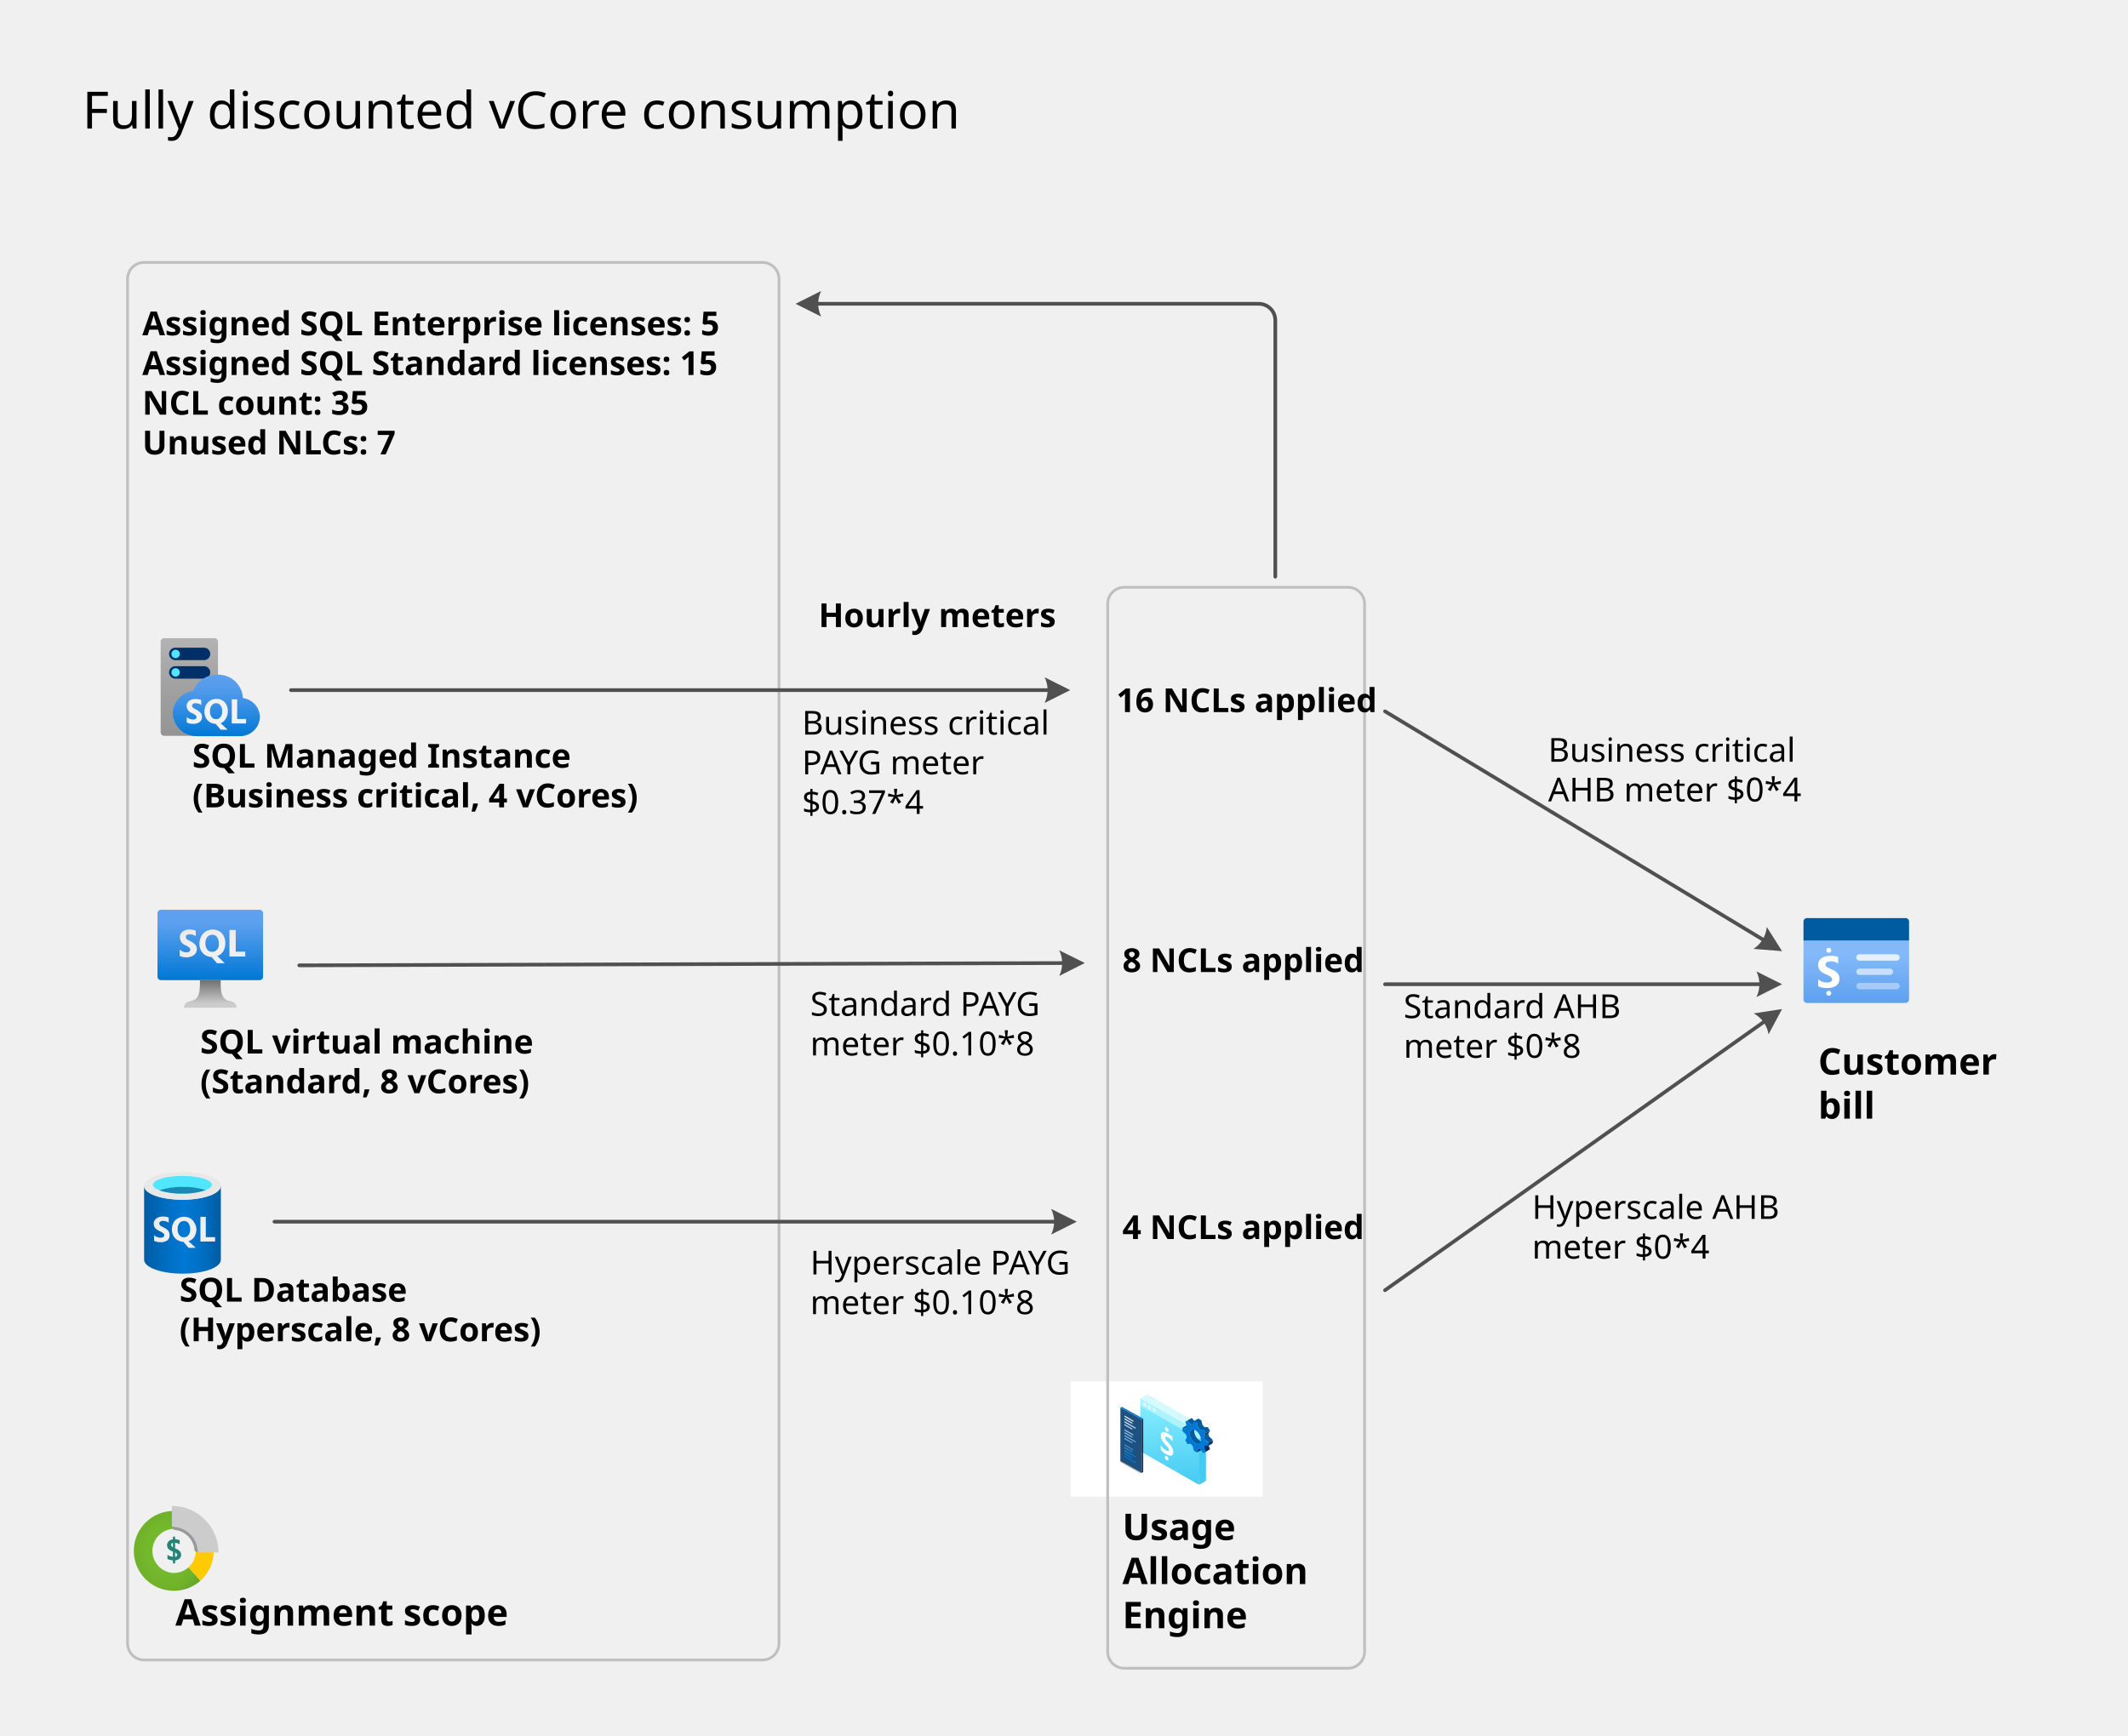
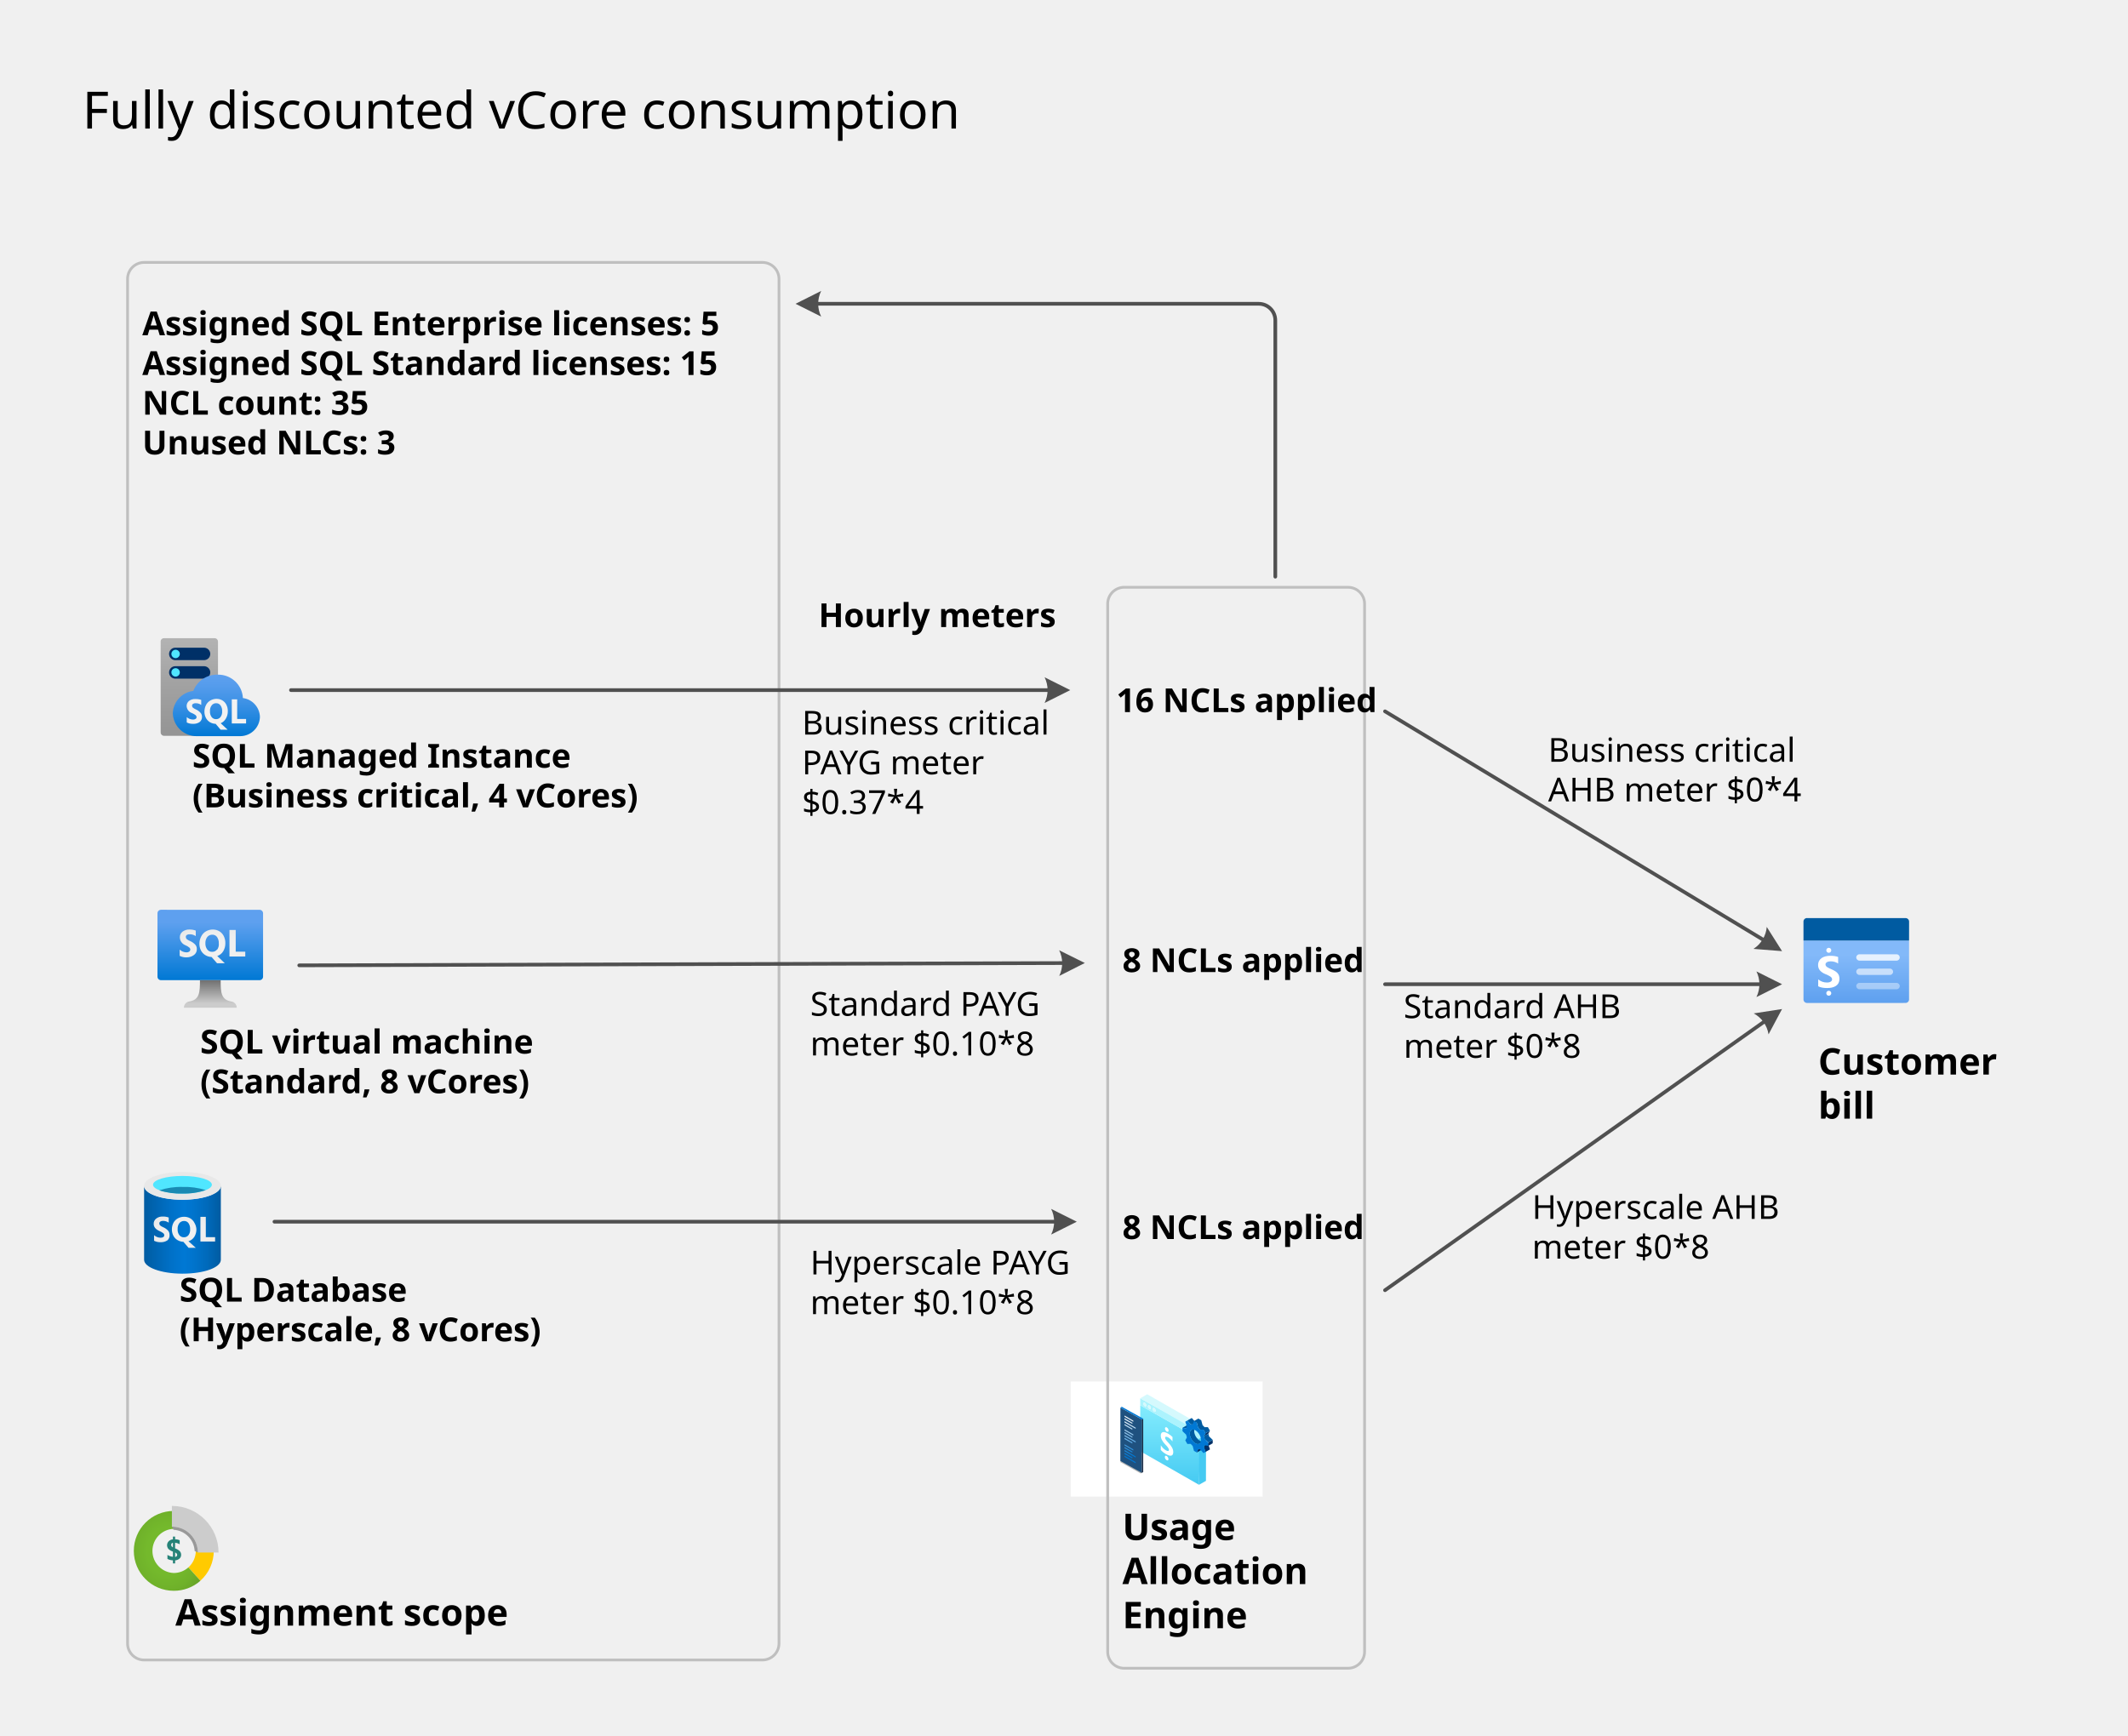
<svg xmlns="http://www.w3.org/2000/svg" xmlns:xlink="http://www.w3.org/1999/xlink" width="8.039in" height="6.559in" viewBox="0 0 578.796 472.277" xml:space="preserve" color-interpolation-filters="sRGB" class="st47" style="background-color: white">
  <style type="text/css">
	
		.st1 {fill:none;stroke:#bfbfbf;stroke-linecap:round;stroke-linejoin:round;stroke-width:0.75}
		.st2 {fill:url(#grad0-9);stroke:none;stroke-linecap:butt;stroke-width:0.75}
		.st3 {fill:#003067;stroke:none;stroke-linecap:butt;stroke-width:0.75}
		.st4 {fill:#50e6ff;stroke:none;stroke-linecap:butt;stroke-width:0.75}
		.st5 {fill:url(#grad0-21);stroke:none;stroke-linecap:butt;stroke-width:0.75}
		.st6 {fill:#f2f2f2;stroke:none;stroke-linecap:butt;stroke-width:0.75}
		.st7 {fill:url(#grad0-30);stroke:none;stroke-linecap:butt;stroke-width:0.75}
		.st8 {fill:url(#grad0-34);stroke:none;stroke-linecap:butt;stroke-width:0.75}
		.st9 {fill:url(#grad3-38);stroke:none;stroke-linecap:butt;stroke-width:0.75}
		.st10 {fill:#258277;stroke:none;stroke-linecap:butt;stroke-width:0.75}
		.st11 {fill:#ffca00}
		.st12 {stroke:none;stroke-linecap:butt;stroke-width:0.75}
		.st13 {fill:url(#grad3-49);stroke:none;stroke-linecap:butt;stroke-width:0.75}
		.st14 {fill:#cccccc;stroke:none;stroke-linecap:butt;stroke-width:0.75}
		.st15 {fill:#999999;stroke:none;stroke-linecap:butt;stroke-width:0.75}
		.st16 {fill:url(#grad0-59);stroke:none;stroke-linecap:butt;stroke-width:34}
		.st17 {fill:#005ba1;stroke:none;stroke-linecap:butt;stroke-width:34}
		.st18 {fill:#ffffff;fill-opacity:0.8;stroke:none;stroke-linecap:butt;stroke-width:34}
		.st19 {fill:#ffffff;fill-opacity:0.6;stroke:none;stroke-linecap:butt;stroke-width:34}
		.st20 {fill:#ffffff;fill-opacity:0.4;stroke:none;stroke-linecap:butt;stroke-width:34}
		.st21 {fill:#ffffff;stroke:none;stroke-linecap:butt;stroke-width:34}
		.st22 {fill:#ffffff;stroke:none;stroke-linecap:butt;stroke-width:2.04}
		.st23 {fill:url(#grad0-79);stroke:none;stroke-linecap:butt;stroke-width:2.04}
		.st24 {fill:#45caf2;stroke:none;stroke-linecap:butt;stroke-width:2.04}
		.st25 {fill:#acf3fd;stroke:none;stroke-linecap:butt;stroke-width:2.04}
		.st26 {fill:#d5f9fd;stroke:none;stroke-linecap:butt;stroke-width:2.04}
		.st27 {fill:#000000;fill-opacity:0.3;stroke:none;stroke-linecap:butt;stroke-width:2.04}
		.st28 {fill:#1f517f;stroke:none;stroke-linecap:butt;stroke-width:2.04}
		.st29 {fill:#1a2c45;stroke:none;stroke-linecap:butt;stroke-width:2.04}
		.st30 {fill:#0078d4;stroke:none;stroke-linecap:butt;stroke-width:2.04}
		.st31 {fill:url(#grad0-99)}
		.st32 {stroke:none;stroke-linecap:butt;stroke-width:2.04}
		.st33 {fill:#005ba1;stroke:none;stroke-linecap:butt;stroke-width:2.04}
		.st34 {fill:#fafafa;stroke:none;stroke-linecap:butt;stroke-width:2.04}
		.st35 {fill:#003067;stroke:none;stroke-linecap:butt;stroke-width:2.04}
		.st36 {fill:none;stroke:none;stroke-linecap:round;stroke-linejoin:round;stroke-width:0.75}
		.st37 {fill:#000000;font-family:Segoe UI;font-size:0.833em;font-weight:bold}
		.st38 {font-size:1em}
		.st39 {fill:#000000;font-family:Segoe UI;font-size:1.167em}
		.st40 {fill:url(#grad0-125);stroke:none;stroke-linecap:butt;stroke-width:0.75}
		.st41 {fill:#e8e8e8;stroke:none;stroke-linecap:butt;stroke-width:0.75}
		.st42 {fill:#198ab3;stroke:none;stroke-linecap:butt;stroke-width:0.75}
		.st43 {fill:#000000;font-family:Segoe UI Light;font-size:0.75em;font-weight:bold}
		.st44 {marker-end:url(#mrkr5-173);stroke:#505050;stroke-linecap:round;stroke-linejoin:round;stroke-width:1}
		.st45 {fill:#505050;fill-opacity:1;stroke:#505050;stroke-opacity:1;stroke-width:0.284}
		.st46 {fill:#000000;font-family:Segoe UI Light;font-size:0.75em}
		.st47 {fill:none;fill-rule:evenodd;font-size:12px;overflow:visible;stroke-linecap:square;stroke-miterlimit:3}
	
	</style>
  <defs id="Patterns_And_Gradients">
    <linearGradient id="grad0-9" x1="0" y1="0" x2="1" y2="0" gradientTransform="rotate(-90 0.5 0.5)">
      <stop offset="0" stop-color="#949494" stop-opacity="1" />
      <stop offset="0.53" stop-color="#a2a2a2" stop-opacity="1" />
      <stop offset="1" stop-color="#b3b3b3" stop-opacity="1" />
    </linearGradient>
    <linearGradient id="grad0-21" x1="0" y1="0" x2="1" y2="0" gradientTransform="rotate(-90 0.5 0.5)">
      <stop offset="0" stop-color="#0078d4" stop-opacity="1" />
      <stop offset="0.16" stop-color="#1380da" stop-opacity="1" />
      <stop offset="0.53" stop-color="#3c91e5" stop-opacity="1" />
      <stop offset="0.82" stop-color="#559cec" stop-opacity="1" />
      <stop offset="1" stop-color="#5ea0ef" stop-opacity="1" />
    </linearGradient>
    <linearGradient id="grad0-30" x1="0" y1="0" x2="1" y2="0" gradientTransform="rotate(-90 0.5 0.5)">
      <stop offset="0" stop-color="#0078d4" stop-opacity="1" />
      <stop offset="0.82" stop-color="#5ea0ef" stop-opacity="1" />
    </linearGradient>
    <linearGradient id="grad0-34" x1="0" y1="0" x2="1" y2="0" gradientTransform="rotate(-90 0.5 0.5)">
      <stop offset="0.15" stop-color="#cccccc" stop-opacity="1" />
      <stop offset="1" stop-color="#707070" stop-opacity="1" />
    </linearGradient>
    <radialGradient id="grad3-38" cx="0.5" cy="0.5" r="0.73">
      <stop offset="0" stop-color="#f2f2f2" stop-opacity="1" />
      <stop offset="0.58" stop-color="#eeeeee" stop-opacity="1" />
      <stop offset="1" stop-color="#e6e6e6" stop-opacity="1" />
    </radialGradient>
    <radialGradient id="grad3-49" cx="0.5" cy="0.5" r="0.73">
      <stop offset="0" stop-color="#76bc2d" stop-opacity="1" />
      <stop offset="0.41" stop-color="#74b92c" stop-opacity="1" />
      <stop offset="0.66" stop-color="#6fb12a" stop-opacity="1" />
      <stop offset="0.88" stop-color="#66a227" stop-opacity="1" />
      <stop offset="1" stop-color="#5e9624" stop-opacity="1" />
    </radialGradient>
    <linearGradient id="grad0-59" x1="0" y1="0" x2="1" y2="0" gradientTransform="rotate(-90 0.5 0.5)">
      <stop offset="0" stop-color="#5ea0ef" stop-opacity="1" />
      <stop offset="0.775" stop-color="#83b9f9" stop-opacity="1" />
    </linearGradient>
    <linearGradient id="grad0-79" x1="0" y1="0" x2="1" y2="0" gradientTransform="rotate(90 0.5 0.5)">
      <stop offset="0" stop-color="#84ecfd" stop-opacity="1" />
      <stop offset="1" stop-color="#45caf2" stop-opacity="1" />
    </linearGradient>
    <linearGradient id="grad0-99" x1="0" y1="0" x2="1" y2="0" gradientTransform="rotate(89.87553 0.5 0.5)">
      <stop offset="0.045" stop-color="#ffffff" stop-opacity="1" />
      <stop offset="0.845" stop-color="#0078d4" stop-opacity="1" />
    </linearGradient>
    <linearGradient id="grad0-125" x1="0" y1="0" x2="1" y2="0" gradientTransform="rotate(0 0.5 0.5)">
      <stop offset="0" stop-color="#005ba1" stop-opacity="1" />
      <stop offset="0.07" stop-color="#0060a9" stop-opacity="1" />
      <stop offset="0.36" stop-color="#0071c8" stop-opacity="1" />
      <stop offset="0.52" stop-color="#0078d4" stop-opacity="1" />
      <stop offset="0.64" stop-color="#0074cd" stop-opacity="1" />
      <stop offset="0.82" stop-color="#006abb" stop-opacity="1" />
      <stop offset="1" stop-color="#005ba1" stop-opacity="1" />
    </linearGradient>
  </defs>
  <defs id="Markers">
    <g id="lend5">
      <path d="M 2 1 L 0 0 L 1.981 -0.993 C 1.672 -0.365 1.673 0.373 1.985 1 " style="stroke:none" />
    </g>
    <marker id="mrkr5-173" class="st45" refX="-6.16" orient="auto" markerUnits="strokeWidth" overflow="visible">
      <use xlink:href="#lend5" transform="scale(-3.52,-3.52) " />
    </marker>
  </defs>
  <g>
    <g id="shape1-1" transform="translate(34.6758,-20.625)">
      <rect x="0" y="92.027" width="177.199" height="380.25" rx="4.5" ry="4.5" class="st1" />
    </g>
    <g id="group63-3" transform="translate(228.093,-171.766)">
      <g id="group64-4">
				</g>
    </g>
    <g id="group1120-5" transform="translate(43.6758,-271.986)">
      <g id="shape1121-6" transform="translate(-1.3689E-13,-0.0952941)">
        <path d="M15.6 471.37 a0.921 0.921 0 0 1 -0.905 0.905 L0.91 472.28 a0.905 0.905 0 0 1 -0.905         -0.905 L0 446.63 a0.889 0.889 0 0 1 0.905 -0.905 L14.69 445.72 a0.905 0.905 0 0         1 0.905 0.905 L15.6 471.37 Z" class="st2" />
      </g>
      <g id="shape1122-10" transform="translate(2.28706,-15.6441)">
        <path d="M-0 470.58 A1.699 1.699 0 0 1 1.68 468.89 L9.47 468.89 A1.699 1.699 0 0 1 11.21 470.58 A1.699         1.699 0 0 1 9.47 472.28 L1.68 472.28 A1.699 1.699 0 0 1 -0 470.58 Z" class="st3" />
      </g>
      <g id="shape1123-12" transform="translate(2.28706,-20.6788)">
        <path d="M0 470.59 A1.699 1.699 0 0 1 1.68 468.89 L9.47 468.89 A1.699 1.699 0 0 1 11.21 470.59 A1.699 1.699         0 0 1 9.47 472.28 L1.68 472.28 A1.699 1.699 0 0 1 0 470.59 Z" class="st3" />
      </g>
      <g id="shape1124-14" transform="translate(2.92235,-21.2188)">
        <ellipse cx="1.144" cy="471.134" rx="1.144" ry="1.144" class="st4" />
      </g>
      <g id="shape1125-16" transform="translate(2.92235,-16.2)">
        <ellipse cx="1.144" cy="471.134" rx="1.144" ry="1.144" class="st4" />
      </g>
      <g id="shape1126-18" transform="translate(3.30353,-1.13687E-13)">
        <path d="M23.7 467.02 A5.336 5.336 -180 0 0 19.07 461.91 A6.702 6.702 -180 0 0 12.17 455.55 A6.861 6.861         -180 0 0 5.59 459.97 A6.353 6.353 -180 0 0 -0 466.08 A6.448 6.448 -180 0 0 6.67 472.28 L7.26         472.28 L18.14 472.28 L18.41 472.28 A5.384 5.384 -180 0 0 23.7 467.02 Z" class="st5" />
      </g>
      <g id="shape1127-22" transform="translate(7.06765,-1.76294)">
        <path d="M13.75 469.37 L13.75 464.03 L12.28 464.03 L12.28 470.58 L16.17 470.58 L16.17 469.37 L13.75 469.37 ZM2.48         466.75 A3.542 3.542 0 0 1 1.67 466.26 a0.699 0.699 0 0 1 -0.191 -0.508 a0.54 0.54 0         0 1 0.238 -0.476 A1.048 1.048 0 0 1 2.38 465.08 A2.636 2.636 0 0 1 3.97 465.54 L3.97 464.18         A4.59 4.59 -180 0 0 2.38 463.94 A2.684 2.684 -180 0 0 0.65 464.46 A1.747 1.747 -180 0 0 -0 465.88         A2.128 2.128 -180 0 0 1.49 467.78 A3.986 3.986 0 0 1 2.46 468.35 a0.667 0.667 0 0 1 0.238         0.508 a0.54 0.54 0 0 1 -0.238 0.476 A1.191 1.191 0 0 1 1.75 469.53 A2.589 2.589 0 0         1 0.03 468.86 L0.03 470.32 A3.574 3.574 -180 0 0 1.67 470.69 A3.034 3.034 -180 0 0 3.49 470.24         A1.699 1.699 -180 0 0 4.18 468.8 A1.588 1.588 -180 0 0 3.78 467.69 A3.748 3.748 -180 0 0         2.48 466.75 ZM10.67 469.26 A3.764 3.764 -180 0 0 11.2 467.26 A3.621 3.621 -180 0 0 10.8 465.48         A2.811 2.811 -180 0 0 9.7 464.3 A3.081 3.081 -180 0 0 8.02 463.89 A3.51 3.51 -180 0 0 6.43 464.35         A2.97 2.97 -180 0 0 5.27 465.57 A4.002 4.002 -180 0 0 4.84 467.39 A3.589 3.589 -180 0 0 5.23         469.05 A2.97 2.97 -180 0 0 6.31 470.23 A3.176 3.176 -180 0 0 7.89 470.69 L9.24 472.28 L11.15 472.28         L9.26 470.53 A2.891 2.891 -180 0 0 10.67 469.26 ZM9.2 468.86 A1.461 1.461 0 0 1 7.99 469.42         A1.445 1.445 0 0 1 6.8 468.85 A2.382 2.382 0 0 1 6.35 467.26 A2.319 2.319 0 0 1 6.81 465.67         A1.461 1.461 0 0 1 8.04 465.08 A1.366 1.366 0 0 1 9.21 465.67 A2.446 2.446 0 0 1 9.66 467.26         A2.335 2.335 0 0 1 9.2 468.86 Z" class="st6" />
      </g>
    </g>
    <g id="group1128-24" transform="translate(42.8144,-198.086)">
      <g id="group1129-25">
        <g id="group1130-26">
          <g id="shape1131-27" transform="translate(0,-7.50769)">
            <path d="M0 471.33 a0.951 0.951 -180 0 0 0.951 0.951 L27.77 472.28 a0.951 0.951 -180 0 0 0.951           -0.951 L28.72 454.09 a0.951 0.951 -180 0 0 -0.951 -0.951 L0.95 453.13 a0.951 0.951           -180 0 0 -0.951 0.951 L0 471.33 Z" class="st7" />
          </g>
          <g id="shape1132-31" transform="translate(7.18496,0)">
            <path d="M12.94 470.58 C10.11 470.14 9.99 468.08 10 464.79 L4.37 464.79 C4.37 468.08 4.26 470.14 1.43 470.58           A1.699 1.699 -180 0 0 -0 472.28 L14.37 472.28 A1.699 1.699 -180 0 0 12.94 470.58 Z" class="st8" />
          </g>
        </g>
        <g id="shape1133-35" transform="translate(6.02993,-12.1108)">
          <path d="M15.25 469.13 L15.25 463.22 L13.55 463.22 L13.55 470.44 L17.85 470.44 L17.85 469.13 L15.25 469.13 ZM2.79          466.21 A3.397 3.397 0 0 1 1.9 465.69 a0.764 0.764 0 0 1 -0.221 -0.578 a0.611          0.611 0 0 1 0.272 -0.527 A1.172 1.172 0 0 1 2.68 464.4 A2.82 2.82 0 0 1 4.38          464.89 L4.38 463.39 A4.705 4.705 -180 0 0 2.68 463.1 A2.939 2.939 -180 0 0 0.76 463.7 A1.902          1.902 -180 0 0 0.05 465.26 A2.344 2.344 -180 0 0 1.55 467.37 A4.229 4.229 0 0 1 2.62 468          a0.696 0.696 0 0 1 0.272 0.561 a0.679 0.679 0 0 1 -0.272 0.544 A1.291          1.291 0 0 1 1.9 469.32 A2.871 2.871 0 0 1 0 468.57 L0 470.27 A3.856 3.856 -180 0 0 1.87          470.68 A3.397 3.397 -180 0 0 3.92 470.02 A1.902 1.902 -180 0 0 4.67 468.42 A1.699 1.699          -180 0 0 4.23 467.2 A4.314 4.314 -180 0 0 2.79 466.21 ZM11.86 469 A4.077 4.077 -180 0 0          12.43 466.79 A4.145 4.145 -180 0 0 11.99 464.87 A3.142 3.142 -180 0 0 10.77 463.56 A3.482          3.482 -180 0 0 9.07 463.1 A3.788 3.788 -180 0 0 7.18 463.58 A3.21 3.21 -180 0 0 5.89 464.94          A4.195 4.195 -180 0 0 5.37 466.94 A4.145 4.145 -180 0 0 5.78 468.78 A3.261 3.261 -180          0 0 6.98 470.07 A3.499 3.499 -180 0 0 8.68 470.58 L10.17 472.28 L12.28 472.28 L10.23 470.31          A3.023 3.023 -180 0 0 11.86 469 ZM10.16 468.56 A1.597 1.597 0 0 1 8.83 469.17 A1.563 1.563          0 0 1 7.51 468.54 A2.633 2.633 0 0 1 7 466.84 A2.667 2.667 0 0 1 7.51 465.14 A1.699 1.699          0 0 1 8.87 464.51 A1.529 1.529 0 0 1 10.17 465.14 A2.803 2.803 0 0 1 10.65 466.84 A2.548          2.548 0 0 1 10.23 468.56 L10.16 468.56 Z" class="st9" />
        </g>
      </g>
    </g>
    <g id="group1165-39" transform="translate(36.375,-39.4542)">
      <g id="group1166-40">
        <g id="shape1167-41" transform="translate(9.04023,-7.45284)">
          <path d="M3.83 469.89 A1.358 1.358 0 0 1 3.41 470.96 A2.023 2.023 0 0 1 2.2 471.46 L2.2 472.28 L1.6 472.28          L1.6 471.44 A3.204 3.204 0 0 1 0.11 471.06 L0.11 469.96 A2.444 2.444 -180 0 0 0.79 470.3          A3.38 3.38 -180 0 0 1.6 470.49 L1.6 469.07 A3.285 3.285 0 0 1 0.37 468.35 A1.561 1.561          0 0 1 0.45 466.25 A1.914 1.914 0 0 1 1.6 465.73 L1.6 464.99 L2.19 464.99 L2.19 465.72 A3          3 0 0 1 3.44 465.99 L3.44 467.08 A3.095 3.095 -180 0 0 2.19 466.66 L2.19 468.2 A3.177          3.177 0 0 1 3.44 468.94 A1.358 1.358 0 0 1 3.83 469.89 ZM1.6 467.95 L1.6 466.68 a0.543          0.543 -180 0 0 -0.489 0.57 C1.11 467.54 1.29 467.77 1.66 467.95 L1.6 467.95 ZM2.76 469.94          C2.76 469.68 2.57 469.48 2.19 469.3 L2.19 470.53 C2.57 470.46 2.76 470.27 2.76 469.94 Z" class="st10" />
        </g>
        <g id="shape1168-43" transform="translate(14.8514,-2.72863)">
          <path d="M6.9 464.15 L2.01 464.15 A6.014 6.014 0 0 1 0 468.63 L3.24 472.28 A10.86 10.86 -180 0 0 6.9          464.13 L6.9 464.15 Z" class="st11" />
          <path d="M6.9 464.15 L2.01 464.15 A6.014 6.014 0 0 1 0 468.63 L3.24 472.28 A10.86 10.86 -180 0 0 6.9          464.13" class="st12" />
        </g>
        <g id="shape1169-46">
          <path d="M10.86 467.44 A6.014 6.014 0 0 1 10.86 455.42 L10.86 450.56 A10.86 10.86 -180 0 0 0 461.42 A10.86          10.86 -180 0 0 10.86 472.28 A10.86 10.86 -180 0 0 18.11 469.56 L14.85 465.91 A5.946 5.946          0 0 1 10.86 467.44 Z" class="st13" />
        </g>
        <g id="shape1170-50" transform="translate(10.3579,-10.4122)">
          <path d="M0 459.6 L0 465.25 A6.91 6.91 0 0 1 7.02 472.28 L12.69 472.28 A12.679 12.679 -180 0 0 0 459.6          Z" class="st14" />
        </g>
        <g id="shape1171-52" transform="translate(10.3579,-10.4122)">
          <path d="M7.05 472.28 A6.964 6.964 -180 0 0 0.18 465.25 L0 465.25 L0.45 466.09 A6.109 6.109 0 0 1 6.19          471.86 L7.05 472.28 Z" class="st15" />
        </g>
      </g>
    </g>
    <g id="group1172-54" transform="translate(490.544,-199.395)">
      <g id="group1173-55">
        <g id="shape1174-56">
          <path d="M0 455.31 L28.72 455.31 L28.72 471.32 a0.957 0.957 0 0 1 -0.957 0.957 L0.96 472.28 a0.957          0.957 0 0 1 -0.957 -0.957 L0 455.31 Z" class="st16" />
        </g>
        <g id="shape1175-60" transform="translate(0,-16.9704)">
          <path d="M0.96 466.16 L27.77 466.16 a0.957 0.957 0 0 1 0.957 0.957 L28.72 472.28 L0 472.28 L0 467.11          a0.957 0.957 0 0 1 0.957 -0.959 Z" class="st17" />
        </g>
        <g id="shape1176-62" transform="translate(14.3614,-11.5115)">
          <path d="M0 471.41 a0.865 0.865 -180 0 0 0.865 0.865 L10.96 472.28 a0.865 0.865 -180 0 0 0.865          -0.865 a0.865 0.865 -180 0 0 -0.865 -0.865 L0.86 470.55 a0.865 0.865 -180 0          0 -0.865 0.865 Z" class="st18" />
        </g>
        <g id="shape1177-64" transform="translate(14.3614,-7.61953)">
          <path d="M0 471.41 a0.865 0.865 -180 0 0 0.865 0.865 L9.15 472.28 a0.865 0.865 -180 0 0 0.865          -0.865 a0.865 0.865 -180 0 0 -0.865 -0.865 L0.86 470.55 a0.865 0.865 -180 0          0 -0.865 0.865 Z" class="st19" />
        </g>
        <g id="shape1178-66" transform="translate(14.3614,-3.72599)">
          <path d="M0 471.41 a0.865 0.865 -180 0 0 0.865 0.865 L10.96 472.28 a0.865 0.865 -180 0 0 0.865          -0.865 a0.865 0.865 -180 0 0 -0.865 -0.865 L0.86 470.55 a0.865 0.865 -180 0          0 -0.865 0.865 Z" class="st20" />
        </g>
        <g id="shape1179-68" transform="translate(3.97652,-2.16747)">
          <path d="M3.58 460.12 a0.672 0.672 0 1 1 -0.67 -0.67 a0.67 0.67 0 0 1 0.67 0.67 ZM3.58 471.8          a0.672 0.672 0 1 1 -0.67 -0.67 a0.672 0.672 0 0 1 0.67 0.67 ZM0.03 469.92 L0.03          468.03 A3.641 3.641 -180 0 0 2.37 468.89 A2.713 2.713 -180 0 0 3 468.83 A1.463 1.463          -180 0 0 3.45 468.64 a0.78 0.78 -180 0 0 0.27 -0.271 a0.686 0.686 -180 0 0          0.089 -0.341 a0.739 0.739 -180 0 0 -0.142 -0.444 A1.545 1.545 -180 0 0 3.28          467.23 A4.085 4.085 -180 0 0 2.7 466.91 C2.47 466.81 2.23 466.7 1.97 466.59 A3.726 3.726          0 0 1 0.49 465.58 A2.212 2.212 0 0 1 0 464.14 A2.306 2.306 0 0 1 0.27 463 A2.264 2.264          0 0 1 0.99 462.21 A3.231 3.231 0 0 1 2.06 461.76 A5.425 5.425 0 0 1 3.33 461.62 A7.583          7.583 0 0 1 4.51 461.7 A4.628 4.628 0 0 1 5.45 461.94 L5.45 463.71 A2.788 2.788 -180 0          0 4.99 463.45 A3.699 3.699 -180 0 0 4.47 463.26 A4.048 4.048 -180 0 0 3.44 463.12 A2.603          2.603 -180 0 0 2.85 463.18 A1.53 1.53 -180 0 0 2.4 463.35 a0.857 0.857 -180 0 0 -0.284          0.27 a0.638 0.638 -180 0 0 -0.101 0.351 a0.678 0.678 -180 0 0 0.112 0.383          A1.294 1.294 -180 0 0 2.44 464.68 A3.375 3.375 -180 0 0 2.95 464.97 C3.14 465.07 3.37 465.17          3.61 465.27 A7.538 7.538 0 0 1 4.53 465.73 A3.298 3.298 0 0 1 5.23 466.27 A2.125 2.125          0 0 1 5.67 466.96 A2.765 2.765 0 0 1 5.55 469.05 A2.193 2.193 0 0 1 4.82 469.83 A3.152          3.152 0 0 1 3.75 470.26 A6.158 6.158 0 0 1 2.45 470.39 A7.253 7.253 0 0 1 1.12 470.28          A4.034 4.034 0 0 1 0.03 469.92 Z" class="st21" />
        </g>
      </g>
    </g>
    <g id="group1180-70" transform="translate(291.219,-65.0738)">
      <g id="group1181-71">
        <g id="shape1182-72">
          <rect x="0" y="440.952" width="52.209" height="31.325" class="st22" />
        </g>
        <g id="shape1183-74" transform="translate(32.8021,-16.6228)">
          <path d="M1.71 470.35 L1.71 472.28 L0 471.32 L0 469.37 L1.71 470.35 Z" class="st22" />
        </g>
        <g id="shape1184-76" transform="translate(18.8944,-3.21867)">
          <path d="M16.01 472.28 L0 463.13 L0.03 450.64 L16.3 459.9 L16.01 472.28 Z" class="st23" />
        </g>
        <g id="shape1185-80" transform="translate(34.9014,-3.21937)">
          <path d="M0.03 458.28 L1.92 457.19 L1.89 471.21 L0 472.28 L0.03 458.28 Z" class="st24" />
        </g>
        <g id="shape1186-82" transform="translate(18.9207,-15.7135)">
          <path d="M0 461.24 L16.27 470.25 L16.27 470.84 L15.98 472.28 L0 463.13 L0 461.24 L0 461.24 ZM2.49 464.12 C2.73          464.25 2.91 464.15 2.91 463.89 a0.921 0.921 -180 0 0 -0.394 -0.701 C2.28 463.06 2.1          463.16 2.1 463.42 a0.921 0.921 -180 0 0 0.394 0.701 ZM1.23 463.39 C1.47 463.52 1.65          463.42 1.65 463.16 a0.92 0.92 -180 0 0 -0.394 -0.701 C1.02 462.33 0.84 462.43 0.84          462.69 a0.92 0.92 -180 0 0 0.394 0.701 ZM3.78 464.85 C4.01 464.98 4.2 464.87 4.2 464.61          a0.92 0.92 -180 0 0 -0.394 -0.701 C3.57 463.78 3.39 463.89 3.39 464.15 a0.92 0.92          -180 0 0 0.394 0.701 Z" class="st25" />
        </g>
        <g id="shape1187-84" transform="translate(34.9277,-15.7135)">
          <path d="M0 470.38 L1.89 469.29 L1.89 471.19 L0 472.28 L0 470.38 Z" class="st25" />
        </g>
        <g id="shape1188-86" transform="translate(18.9207,-17.6099)">
          <path d="M1.23 464.35 a0.85 0.85 0 0 1 0.393 0.701 C1.63 465.32 1.44 465.42 1.21 465.29 a0.877          0.877 0 0 1 -0.42 -0.701 C0.79 464.33 1.02 464.25 1.23 464.35 ZM2.49 465.08 a0.85          0.85 0 0 1 0.394 0.701 C2.89 466.04 2.7 466.15 2.47 466.02 a0.877 0.877 0 0 1 -0.42          -0.701 C2.1 465.06 2.28 464.95 2.49 465.08 ZM3.78 465.83 a0.85 0.85 0 0 1 0.393 0.701          C4.17 466.8 3.99 466.9 3.75 466.77 a0.851 0.851 0 0 1 -0.394 -0.702 C3.39 465.81 3.57          465.71 3.78 465.83 ZM0 463.13 L1.89 462.04 L17.9 471.19 L16.01 472.28 L0 463.13 Z" class="st26" />
        </g>
        <g id="shape1189-88" transform="translate(13.4003,-6.3037)">
          <path d="M0 469.12 L0.73 468.69 L6.31 471.9 L5.64 472.28 L0 469.12 Z" class="st27" />
        </g>
        <g id="shape1190-90" transform="translate(13.5047,-6.47042)">
          <path d="M5.85 457.75 L5.83 472.28 L0 469.04 L0.02 454.53 L5.85 457.75 Z" class="st28" />
        </g>
        <g id="shape1191-92" transform="translate(19.3355,-6.47042)">
          <path d="M0.02 457.75 L0.39 457.54 L0.39 472.05 L0 472.28 L0.02 457.75 Z" class="st29" />
        </g>
        <g id="shape1192-94" transform="translate(13.5247,-20.9977)">
          <path d="M0 469.06 L0.37 468.83 L6.21 472.07 L5.83 472.28 L0 469.06 Z" class="st30" />
        </g>
        <g id="shape1193-96" transform="translate(14.6247,-9.08538)">
          <path d="M2.16 461.28 L2.16 461.59 L0.02 460.37 L0.02 460.05 L2.16 461.28 ZM3.05 462.61 L3.05 462.92 L0.02 461.18          L0.02 460.84 L3.05 462.61 ZM2.41 460.7 L2.41 461.01 L0.02 459.62 L0.02 459.31 L2.41 460.7 ZM0.02          461.94 L0.02 461.63 L2.16 462.86 L2.14 463.17 L0.02 461.94 ZM2.16 465.03 L2.16 465.35 L0.02 464.1          L0.02 463.79 L2.16 465.03 ZM3.05 466.34 L3.05 466.67 L0.02 464.91 L0.02 464.6 L3.05 466.34 ZM2.41          464.43 L2.41 464.76 L0.02 463.37 L0.02 463.06 L2.41 464.43 ZM0.02 465.7 L0.02 465.37 L2.16 466.61          L2.14 466.92 L0.02 465.7 ZM2.16 469.1 L2.16 469.41 L0.02 468.19 L0.02 467.88 L2.16 469.1 ZM3.05          471.97 L3.05 472.28 L0 470.53 L0.02 470.22 L3.05 471.97 ZM3.05 470.43 L3.05 470.74 L0.02 469 L0.02          468.67 L3.05 470.43 ZM2.41 468.52 L2.41 468.83 L0.02 467.44 L0.02 467.13 L2.41 468.52 ZM2.16 470.68          L2.14 470.99 L0.02 469.77 L0.02 469.45 L2.16 470.68 Z" class="st31" />
          <path d="M2.16 461.28 L2.16 461.59 L0.02 460.37 L0.02 460.05 L2.16 461.28M3.05 462.61 L3.05 462.92 L0.02 461.18          L0.02 460.84 L3.05 462.61M2.41 460.7 L2.41 461.01 L0.02 459.62 L0.02 459.31 L2.41 460.7M0.02 461.94          L0.02 461.63 L2.16 462.86 L2.14 463.17M2.16 465.03 L2.16 465.35 L0.02 464.1 L0.02 463.79 L2.16 465.03M3.05          466.34 L3.05 466.67 L0.02 464.91 L0.02 464.6 L3.05 466.34M2.41 464.43 L2.41 464.76 L0.02 463.37          L0.02 463.06 L2.41 464.43M0.02 465.7 L0.02 465.37 L2.16 466.61 L2.14 466.92M2.16 469.1 L2.16 469.41          L0.02 468.19 L0.02 467.88 L2.16 469.1M3.05 471.97 L3.05 472.28 L0 470.53 L0.02 470.22 L3.05 471.97M3.05          470.43 L3.05 470.74 L0.02 469 L0.02 468.67 L3.05 470.43M2.41 468.52 L2.41 468.83 L0.02 467.44 L0.02          467.13 L2.41 468.52M2.16 470.68 L2.14 470.99 L0.02 469.77 L0.02 469.45 L2.16 470.68" class="st32" />
        </g>
        <g id="shape1194-101" transform="translate(32.377,-14.2386)">
          <path d="M2.74 471.31 C1.89 470.82 1.21 469.63 1.21 468.66 C1.21 468.17 1.38 467.83 1.65 467.67 L0.44 468.37          C0.17 468.53 0 468.87 0 469.35 C0 470.33 0.69 471.51 1.53 472.01 C1.96 472.26 2.35 472.28 2.63 472.11          L3.84 471.42 C3.56 471.58 3.17 471.56 2.74 471.31 Z" class="st33" />
        </g>
        <g id="shape1195-103" transform="translate(31.161,-20.3743)">
          <path d="M0 472.28 L1.21 471.57 L1.77 471.25 L0.56 471.95 L0 472.28 Z" class="st34" />
        </g>
        <g id="shape1196-105" transform="translate(34.3256,-12.0004)">
          <path d="M0.04 472.17 L0 472.28 L1.21 471.57 L1.25 471.47 L1.53 470.65 L0.32 471.35 L0.04 472.17 ZM4.31 468.85          L3.1 469.54 L3.1 469.74 L2.13 470.31 L1.9 470.81 L2.31 471.96 L2.36 472.12 L3.57 471.42 L3.51 471.26          L3.21 470.4 L4.3 469.76 L4.31 468.85 ZM3.55 466.35 L2.35 467.05 L1.91 467.86 L3.12 467.16 L3.55          466.35 Z" class="st35" />
        </g>
        <g id="shape1197-107" transform="translate(30.4123,-14.7328)">
          <path d="M0 468.28 L0.98 468.44 L2.19 467.74 L1.21 467.58 L0 468.28 ZM8.11 471.47 L7.25 470.65 L7.03 469.89 L5.83          470.59 L6.05 471.35 L6.9 472.16 L7.01 472.28 L8.22 471.58 L8.11 471.47 ZM7.47 469.08 L6.91 468.11          L6.8 468.11 L6 468.12 L5.45 467.55 L5.1 466.23 L4.3 465.77 L3.22 466.4 L2.52 465.61 L1.31 466.31          L2.22 467.33 L2.77 467.4 L3.73 466.84 L3.9 466.93 L4.25 468.25 L4.79 468.82 L5.59 468.81 L5.7 468.81          L6.26 469.78 L7.47 469.08 Z" class="st33" />
        </g>
        <g id="shape1198-109" transform="translate(24.5058,-9.7594)">
          <path d="M1.64 463.21 A1.089 1.089 0 0 1 2.13 464.07 C2.13 464.38 1.91 464.51 1.63 464.35 A1.086 1.086          0 0 1 1.14 463.49 C1.14 463.18 1.37 463.06 1.64 463.21 ZM1.6 470.98 A1.089 1.089 0 0 1 2.09          471.84 C2.09 472.15 1.87 472.28 1.59 472.12 A1.09 1.09 0 0 1 1.1 471.26 C1.1 470.95 1.33 470.82          1.6 470.98 ZM1.93 464.87 L1.95 464.88 A6.435 6.435 0 0 1 2.64 465.33 A4.874 4.874 0 0 1 3.19          465.82 L3.18 467.01 A3.697 3.697 -180 0 0 2.91 466.67 A4.611 4.611 -180 0 0 2.61 466.37          A3.909 3.909 -180 0 0 2.3 466.12 A2.912 2.912 -180 0 0 2.01 465.92 A1.749 1.749 -180 0          0 1.67 465.77 a0.655 0.655 -180 0 0 -0.265 -0.035 a0.248 0.248 -180 0 0 -0.166          0.085 a0.307 0.307 -180 0 0 -0.06 0.201 a0.724 0.724 -180 0 0 0.064 0.294          A1.873 1.873 -180 0 0 1.43 466.63 A4.406 4.406 -180 0 0 1.72 467 A12.572 12.572 -180 0          0 2.11 467.43 A9.805 9.805 0 0 1 2.64 468.04 A4.663 4.663 0 0 1 3.04 468.64 A2.903 2.903          0 0 1 3.3 469.26 A2.324 2.324 0 0 1 3.39 469.91 A1.258 1.258 0 0 1 3.23 470.62 a0.619          0.619 0 0 1 -0.43 0.277 A1.324 1.324 0 0 1 2.17 470.82 A4.181 4.181 0 0 1 1.44          470.48 L1.41 470.47 A6.223 6.223 0 0 1 0.64 469.94 A4.635 4.635 0 0 1 0 469.33 L0.01 468.06          A4.798 4.798 -180 0 0 0.66 468.88 A3.515 3.515 -180 0 0 1.37 469.43 A1.774 1.774 -180          0 0 1.74 469.6 a0.613 0.613 -180 0 0 0.265 0.032 a0.212 0.212 -180 0 0 0.158          -0.09 a0.343 0.343 -180 0 0 0.052 -0.199 a0.829 0.829 -180 0 0 -0.08          -0.345 A2.151 2.151 -180 0 0 1.91 468.63 A4.77 4.77 -180 0 0 1.57 468.21 C1.44 468.07          1.3 467.92 1.14 467.76 A5.116 5.116 0 0 1 0.28 466.57 A2.474 2.474 0 0 1 0 465.44 A1.195          1.195 0 0 1 0.16 464.77 a0.644 0.644 0 0 1 0.427 -0.279 A1.3 1.3 0 0 1 1.21 464.55          A3.533 3.533 0 0 1 1.93 464.87 L1.93 464.87 Z" class="st22" />
        </g>
        <g id="shape1199-111" transform="translate(30.4118,-11.838)">
          <path d="M7.01 470.3 L6.04 470.14 L5.81 470.65 L6.22 471.8 L6.27 471.96 L5.71 472.28 L4.78 471.25 L4.24 471.19          L3.96 472.01 L3.91 472.11 L3.12 471.66 L2.77 470.34 L2.23 469.77 L1.43 469.78 L1.31 469.78 L0.76          468.81 L1.19 468 L0.97 467.24 L0.11 466.42 L0 466.3 L0 465.39 L0.98 465.55 L1.21 465.05 L0.81 463.9          L0.75 463.73 L1.31 463.42 L2.22 464.44 L2.78 464.5 L3.06 463.68 L3.1 463.57 L3.9 464.03 L4.25 465.34          L4.79 465.92 L5.59 465.91 L5.7 465.91 L6.26 466.88 L5.82 467.69 L6.04 468.45 L6.89 469.27 L7.01          469.38 L7.01 470.3 ZM3.5 469.61 C4.35 470.1 5.04 469.71 5.05 468.73 C5.05 467.76 4.37 466.57 3.52          466.08 C2.67 465.58 1.98 465.98 1.98 466.96 C1.96 467.93 2.65 469.12 3.5 469.61 Z" class="st30" />
        </g>
      </g>
    </g>
    <g id="shape1200-113" transform="translate(301.281,-46.9864)">
      <rect x="0" y="453" width="61.938" height="19.277" class="st36" />
      <text x="4" y="466" class="st37">Usage <tspan x="4" dy="1.2em" class="st38">Allocation </tspan>
        <tspan x="4" dy="1.2em" class="st38">Engine</tspan>
      </text>
    </g>
    <g id="shape1213-118" transform="translate(18.375,-434.625)">
      <rect x="0" y="453" width="256.5" height="19.277" class="st36" />
      <text x="4" y="469.6" class="st39">Fully discounted vCore consumption</text>
    </g>
    <g id="group1214-121" transform="translate(39.1758,-125.736)">
      <g id="shape1215-122">
        <path d="M10.43 452.16 C4.67 452.16 0 450.53 0 448.38 L0 468.5 C0 470.57 4.59 472.24 10.29 472.28 L10.43 472.28 C16.19         472.28 20.87 470.65 20.87 468.5 L20.87 448.38 C20.87 450.48 16.19 452.16 10.43 452.16 Z" class="st40" />
      </g>
      <g id="shape1216-126" transform="translate(0,-20.1163)">
        <path d="M20.87 468.5 C20.87 470.6 16.19 472.28 10.43 472.28 C4.67 472.28 0 470.65 0 468.5 C0 466.35 4.67 464.73         10.43 464.73 C16.19 464.73 20.87 466.35 20.87 468.5 Z" class="st41" />
      </g>
      <g id="shape1217-128" transform="translate(2.42503,-21.7927)">
        <path d="M16.01 469.87 C16.01 471.2 12.42 472.28 8.01 472.28 C3.6 472.28 0 471.2 0 469.87 C0 468.53 3.6 467.48 8.01         467.48 C12.42 467.48 16.01 468.55 16.01 469.87 Z" class="st4" />
      </g>
      <g id="shape1218-130" transform="translate(4.10139,-21.7927)">
        <path d="M6.33 470.47 A18.798 18.798 -180 0 0 -0 471.4 A18.587 18.587 -180 0 0 6.33 472.28 A18.147 18.147 -180         0 0 12.66 471.33 A19.27 19.27 -180 0 0 6.33 470.47 Z" class="st42" />
      </g>
      <g id="shape1219-132" transform="translate(2.60406,-7.03095)">
        <path d="M14.18 469.38 L14.18 463.85 L12.71 463.85 L12.71 470.57 L16.71 470.57 L16.71 469.38 L14.18 469.38 ZM2.56         466.66 A2.978 2.978 0 0 1 1.73 466.16 a0.716 0.716 0 0 1 -0.195 -0.521 a0.553 0.553         0 0 1 0.244 -0.488 A1.107 1.107 0 0 1 2.46 464.95 A2.637 2.637 0 0 1 4.09 465.43 L4.09         464.03 A4.199 4.199 -180 0 0 2.46 463.77 A2.669 2.669 -180 0 0 0.68 464.32 A1.758 1.758         -180 0 0 -0 465.77 C0 466.6 0.52 467.25 1.63 467.74 A4.687 4.687 0 0 1 2.64 468.32 a0.684 0.684         0 0 1 0.244 0.521 a0.618 0.618 0 0 1 -0.26 0.505 A1.318 1.318 0 0 1 1.89 469.53         A2.702 2.702 0 0 1 0.11 468.84 L0.11 470.36 A3.532 3.532 -180 0 0 1.86 470.75 A3.06 3.06         -180 0 0 3.78 470.21 A1.758 1.758 -180 0 0 4.31 468.73 A1.709 1.709 -180 0 0 3.91 467.59 A3.939         3.939 -180 0 0 2.56 466.66 ZM11.08 469.25 A3.808 3.808 -180 0 0 11.62 467.2 A3.776 3.776 -180         0 0 11.08 465.47 A2.946 2.946 -180 0 0 9.94 464.25 A3.255 3.255 -180 0 0 8.32 463.83 A3.434         3.434 -180 0 0 6.56 464.27 A3.027 3.027 -180 0 0 5.37 465.47 A4.004 4.004 -180 0 0 4.95 467.33         A3.678 3.678 -180 0 0 5.34 468.96 A2.864 2.864 -180 0 0 6.46 470.16 A3.353 3.353 -180 0         0 8.09 470.65 L9.49 472.28 L11.46 472.28 L9.46 470.49 A2.913 2.913 -180 0 0 11.08 469.25 ZM9.46         468.84 A1.53 1.53 0 0 1 8.22 469.41 A1.497 1.497 0 0 1 6.98 468.83 A2.474 2.474 0 0 1         6.51 467.2 A2.49 2.49 0 0 1 6.98 465.57 A1.628 1.628 0 0 1 8.25 464.97 A1.416 1.416 0         0 1 9.47 465.57 A2.637 2.637 0 0 1 9.91 467.2 A2.376 2.376 0 0 1 9.46 468.84 Z" class="st9" />
      </g>
    </g>
    <g id="shape1220-135" transform="translate(301.281,-18.375)">
      <rect x="0" y="178.166" width="69.877" height="294.111" rx="4.5" ry="4.5" class="st1" />
    </g>
    <g id="shape1222-137" transform="translate(48.3024,-256.236)">
      <rect x="0" y="453" width="116.873" height="19.277" class="st36" />
      <text x="4" y="465.1" class="st43">SQL Managed Instance <tspan x="4" dy="1.2em" class="st38">(Business critical, 4 vCores)</tspan>
      </text>
    </g>
    <g id="shape1223-141" transform="translate(50.4258,-178.459)">
      <rect x="0" y="453" width="121.5" height="19.277" class="st36" />
      <text x="4" y="465.1" class="st43">SQL virtual machine <tspan x="4" dy="1.2em" class="st38">(Standard, 8 vCores)</tspan>
      </text>
    </g>
    <g id="shape1224-145" transform="translate(44.8008,-110.959)">
      <rect x="0" y="453" width="96.75" height="19.277" class="st36" />
      <text x="4" y="465.1" class="st43">SQL Database <tspan x="4" dy="1.2em" class="st38">(Hyperscale, 8 vCores)</tspan>
      </text>
    </g>
    <g id="shape1225-149" transform="translate(43.6758,-23.7042)">
      <rect x="0" y="453" width="102.949" height="19.277" class="st36" />
      <text x="4" y="466" class="st37">Assignment scope</text>
    </g>
    <g id="shape1226-152" transform="translate(299.625,-271.348)">
      <rect x="0" y="453" width="112.5" height="19.277" class="st36" />
      <text x="4" y="465.1" class="st43">16 NCLs applied</text>
    </g>
    <g id="shape1227-155" transform="translate(301.281,-200.625)">
      <rect x="0" y="453" width="112.5" height="19.277" class="st36" />
      <text x="4" y="465.1" class="st43">8 NCLs applied</text>
    </g>
    <g id="shape1228-158" transform="translate(301.281,-127.986)">
      <rect x="0" y="453" width="69.877" height="19.277" class="st36" />
-       <text x="4" y="465.1" class="st43">4 NCLs applied</text>
+       <text x="4" y="465.1" class="st43">8 NCLs applied</text>
    </g>
    <g id="shape1229-161" transform="translate(490.544,-173.625)">
      <rect x="0" y="453" width="69.877" height="19.277" class="st36" />
      <text x="4" y="466" class="st37">Customer <tspan x="4" dy="1.2em" class="st38">bill</tspan>
      </text>
    </g>
    <g id="shape1230-165" transform="translate(218.625,-294.486)">
      <rect x="0" y="453" width="69.877" height="19.277" class="st36" />
      <text x="4" y="465.1" class="st43">Hourly meters</text>
    </g>
    <g id="shape1232-168" transform="translate(376.719,-278.736)">
      <path d="M0 472.28 L102.73 534.34" class="st44" />
    </g>
    <g id="shape1233-174" transform="translate(376.719,-204.486)">
      <path d="M0 472.28 L101.84 472.28" class="st44" />
    </g>
    <g id="shape1234-179" transform="translate(376.719,-121.236)">
      <path d="M0 472.28 L102.97 399.34" class="st44" />
    </g>
    <g id="shape1235-184" transform="translate(79.125,-284.514)">
      <path d="M0 472.28 L205.81 472.28" class="st44" />
    </g>
    <g id="shape1236-189" transform="translate(79.9637,-209.623) rotate(-0.171215)">
      <path d="M0 472.28 L207.53 472.28" class="st44" />
    </g>
    <g id="shape1237-194" transform="translate(74.625,-139.875)">
      <path d="M0 472.28 L212.09 472.28" class="st44" />
    </g>
    <g id="shape1238-199" transform="translate(214.125,-265.236)">
      <rect x="0" y="453" width="69.877" height="19.277" class="st36" />
      <text x="4" y="465.1" class="st46">Business critical <tspan x="4" dy="1.2em" class="st38">PAYG meter </tspan>
        <tspan x="4" dy="1.2em" class="st38">$0.37*4</tspan>
      </text>
    </g>
    <g id="shape1239-204" transform="translate(216.375,-188.736)">
      <rect x="0" y="453" width="69.877" height="19.277" class="st36" />
      <text x="4" y="465.1" class="st46">Standard PAYG <tspan x="4" dy="1.2em" class="st38">meter $0.10*8</tspan>
      </text>
    </g>
    <g id="shape1240-208" transform="translate(216.375,-118.348)">
      <rect x="0" y="453" width="74.844" height="19.277" class="st36" />
      <text x="4" y="465.1" class="st46">Hyperscale PAYG <tspan x="4" dy="1.2em" class="st38">meter $0.10*8</tspan>
      </text>
    </g>
    <g id="shape1241-212" transform="translate(417.093,-257.848)">
      <rect x="0" y="453" width="69.877" height="19.277" class="st36" />
      <text x="4" y="465.1" class="st46">Business critical <tspan x="4" dy="1.2em" class="st38">AHB meter $0*4</tspan>
      </text>
    </g>
    <g id="shape1242-216" transform="translate(377.781,-188.098)">
      <rect x="0" y="453" width="61.938" height="19.277" class="st36" />
      <text x="4" y="465.1" class="st46">Standard AHB <tspan x="4" dy="1.2em" class="st38">meter $0*8</tspan>
      </text>
    </g>
    <g id="shape1243-220" transform="translate(412.719,-133.459)">
      <rect x="0" y="453" width="69.877" height="19.277" class="st36" />
-       <text x="4" y="465.1" class="st46">Hyperscale AHB <tspan x="4" dy="1.2em" class="st38">meter $0*4</tspan>
+       <text x="4" y="465.1" class="st46">Hyperscale AHB <tspan x="4" dy="1.2em" class="st38">meter $0*8</tspan>
      </text>
    </g>
    <g id="shape1244-224" transform="translate(34.6758,-373.875)">
      <rect x="0" y="453" width="156.438" height="19.277" class="st36" />
      <text x="4" y="465.1" class="st43">Assigned SQL Enterprise licenses: 5<tspan x="4" dy="1.2em" class="st38">Assigned SQL Standard licenses: 15 </tspan>
        <tspan x="4" dy="1.2em" class="st38">NCL count: 35 </tspan>
-         <tspan x="4" dy="1.2em" class="st38">Unused NLCs: 7</tspan>
+         <tspan x="4" dy="1.2em" class="st38">Unused NLCs: 3</tspan>
      </text>
    </g>
    <g id="shape1245-230" transform="translate(346.875,-315.375)">
      <path d="M0 472.28 L0 402.53 A4.5 4.5 -180 0 0 -4.5 398.03 L-124.34 398.03" class="st44" />
    </g>
  </g>
</svg>
